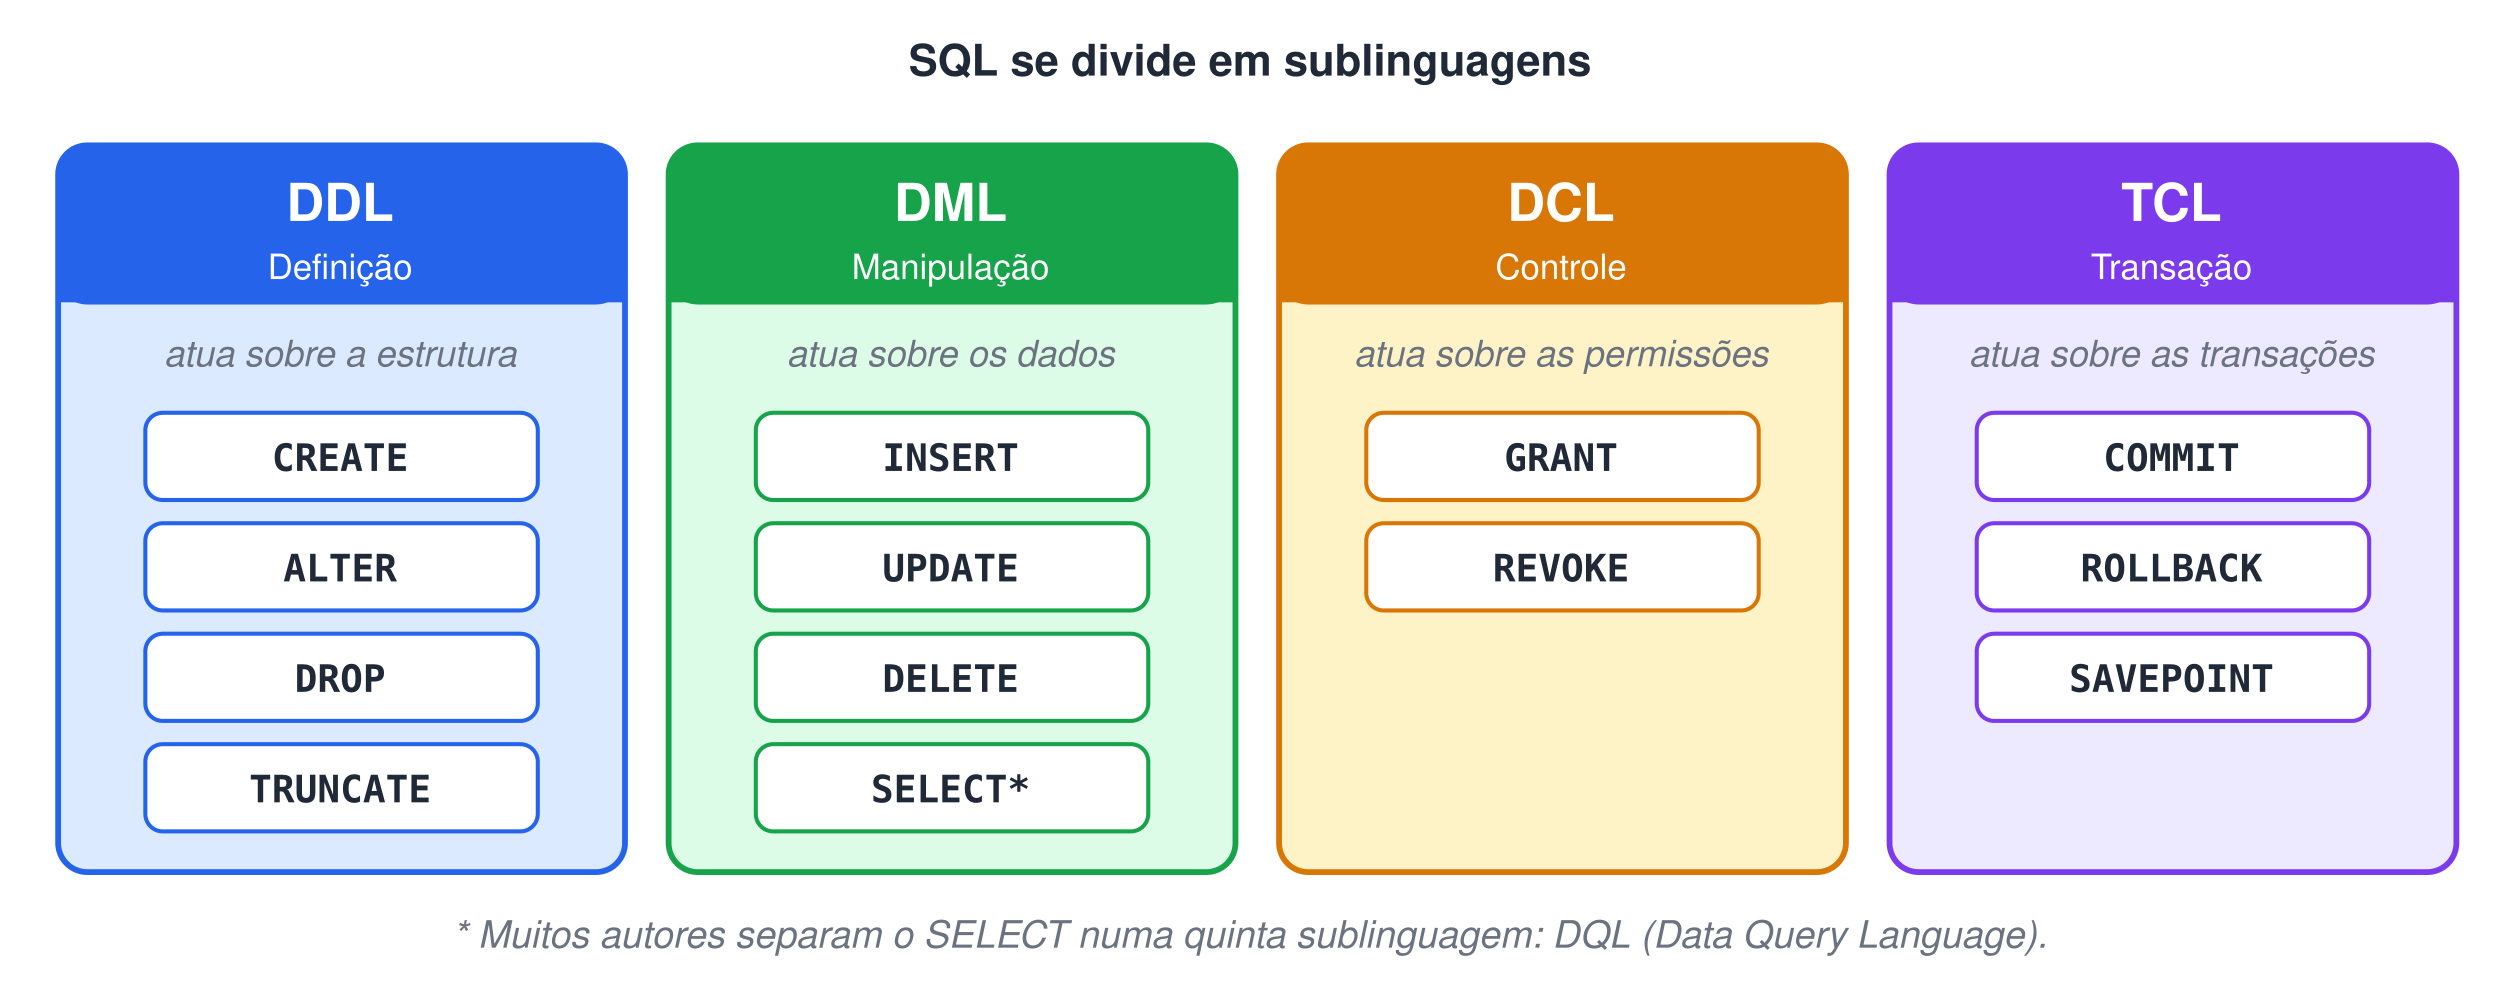
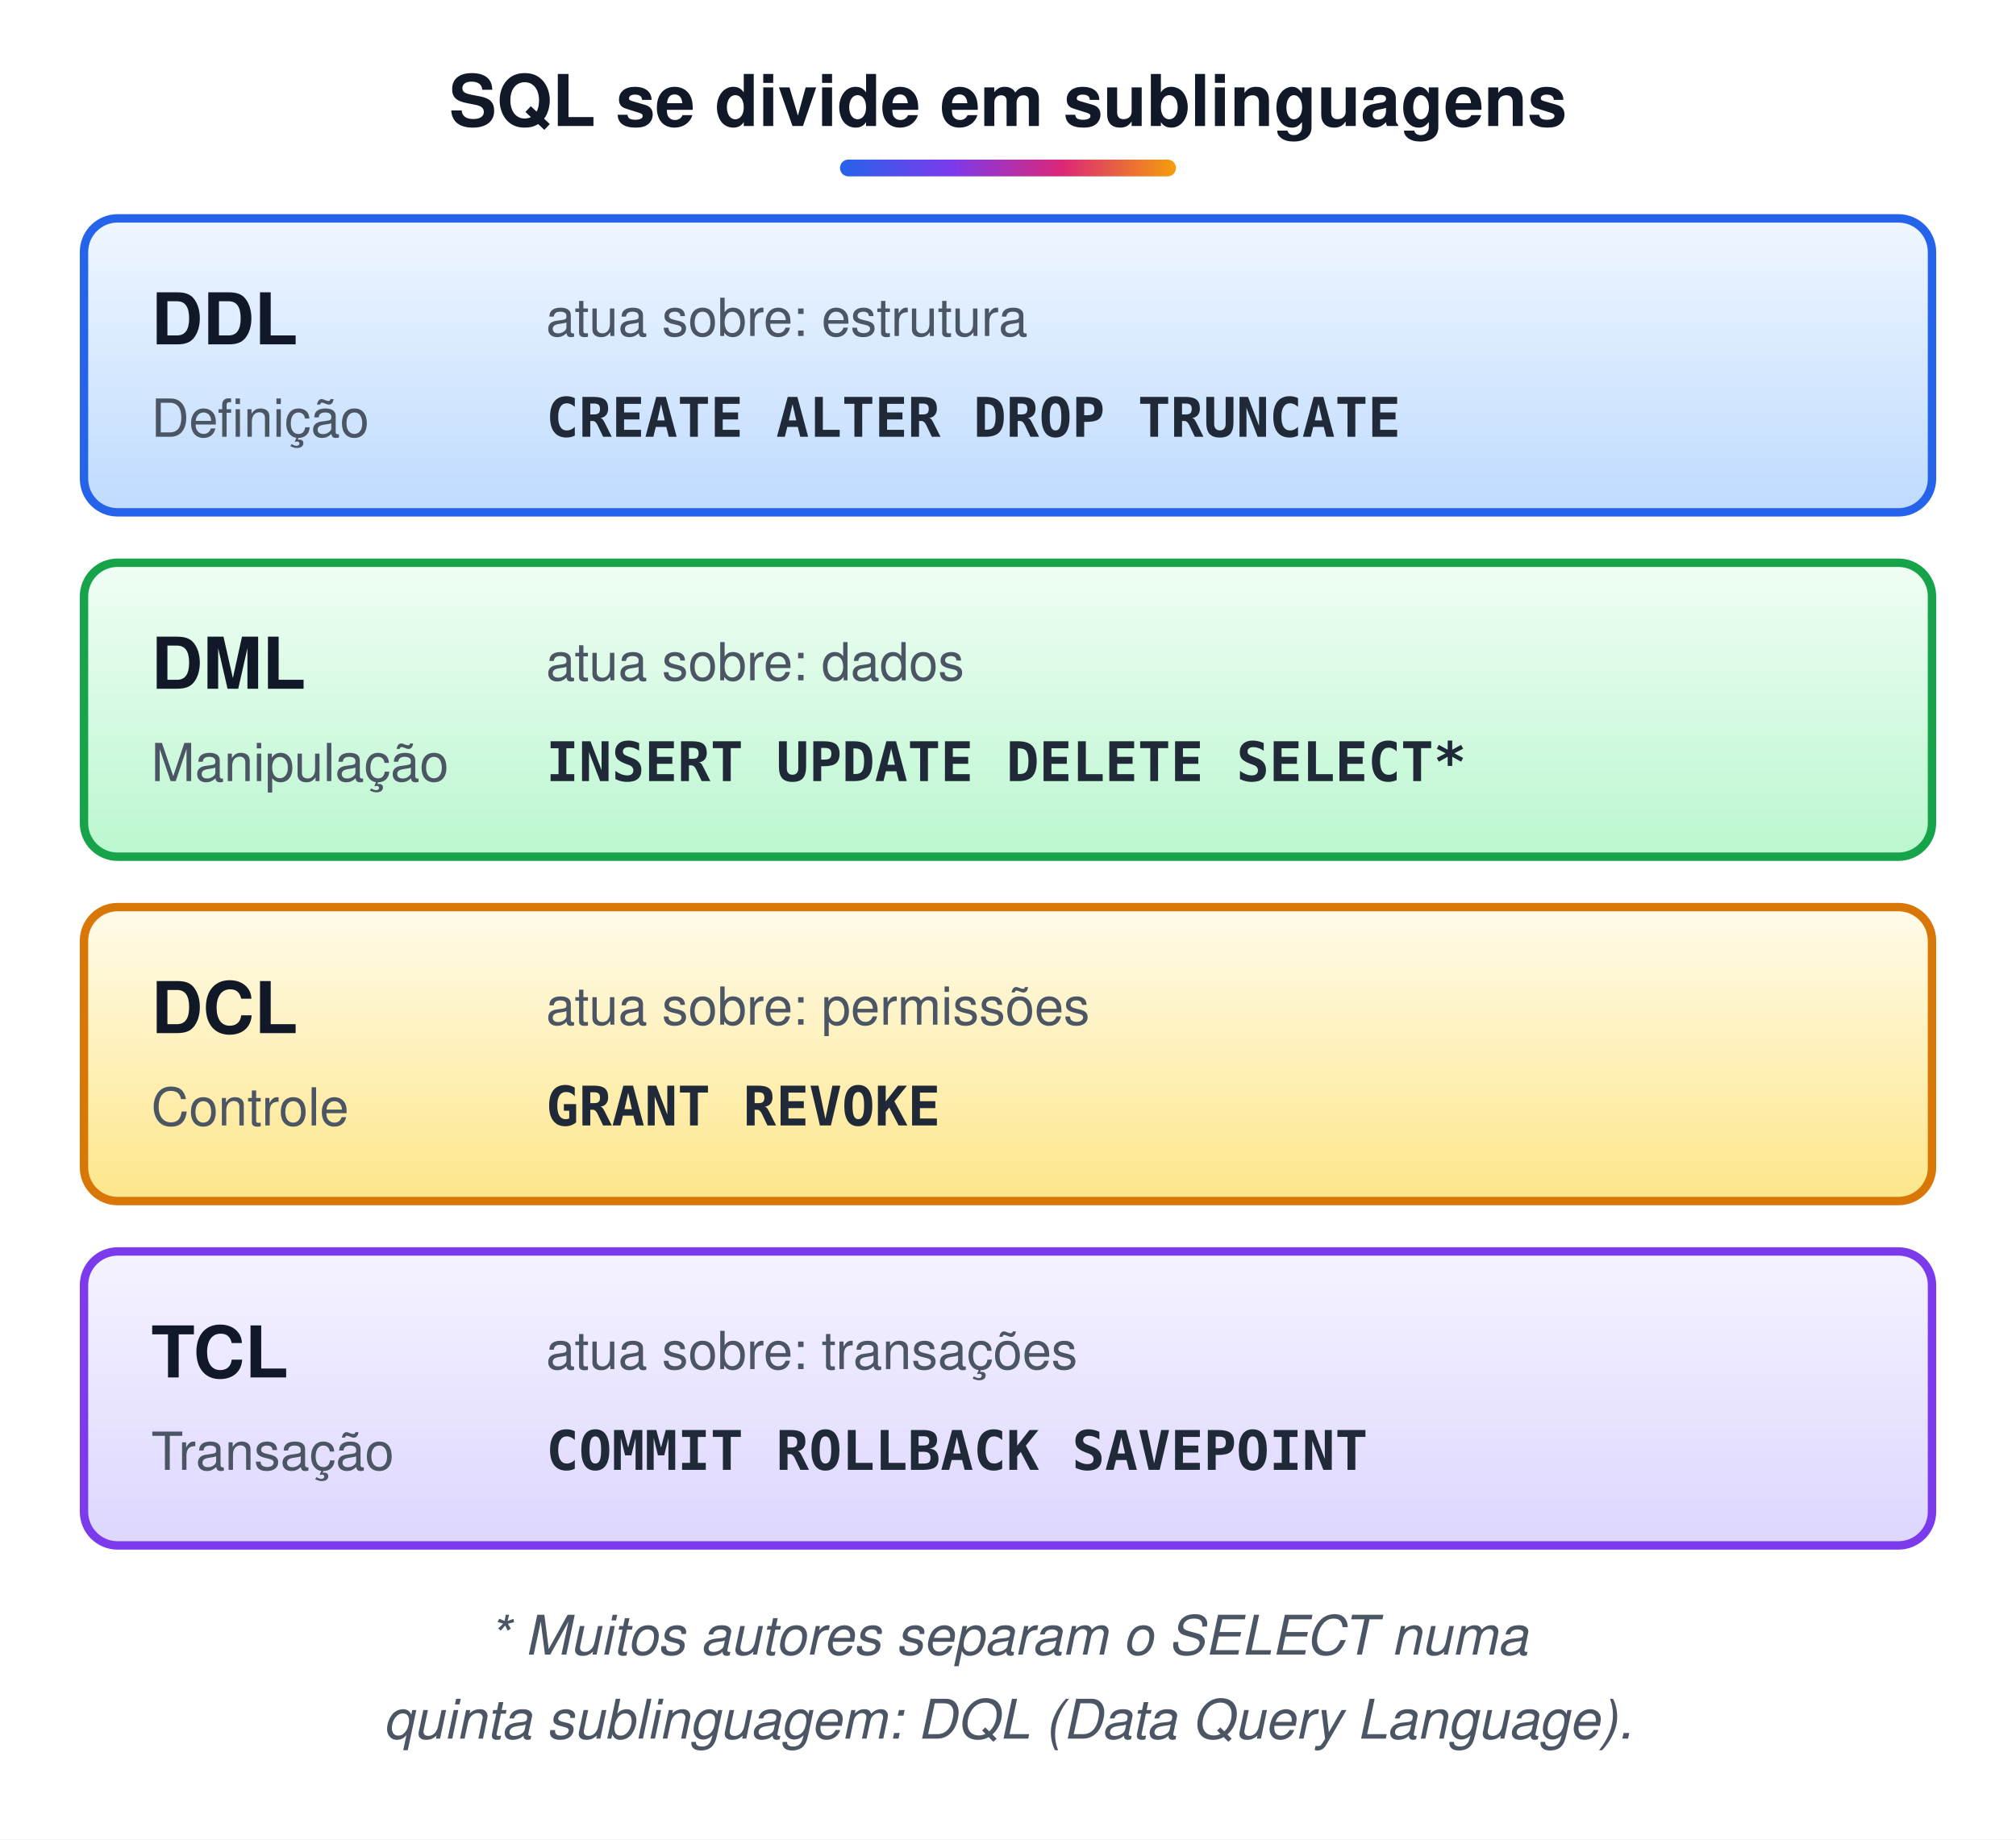
- <svg xmlns="http://www.w3.org/2000/svg" width="860" height="344" viewBox="0 0 860 344">
-   <style>text{font-family:Helvetica, Arial, 'DejaVu Sans', sans-serif}.m{font-family:Menlo, Consolas, 'DejaVu Sans Mono', monospace}</style>
-   <rect width="100%" height="100%" fill="#ffffff" />
-   <text x="430" y="26" font-size="15" font-weight="bold" fill="#1F2937" text-anchor="middle">SQL se divide em sublinguagens</text>
-   <rect x="20" y="50" width="195" height="250" rx="10" fill="#DBEAFE" stroke="#2563EB" stroke-width="2" />
-   <rect x="20" y="50" width="195" height="54" rx="10" fill="#2563EB" stroke="#2563EB" stroke-width="1.5" />
-   <rect x="20" y="90" width="195" height="14" rx="0" fill="#2563EB" stroke="#2563EB" stroke-width="0" />
-   <text x="117" y="76" font-size="18" font-weight="bold" fill="#fff" text-anchor="middle">DDL</text>
-   <text x="117" y="96" font-size="12" fill="#fff" text-anchor="middle">Definição</text>
-   <text x="117" y="126" font-size="12.5" font-style="italic" fill="#6B7280" text-anchor="middle">atua sobre a estrutura</text>
-   <rect x="50" y="142" width="135" height="30" rx="6" fill="#fff" stroke="#2563EB" stroke-width="1.4" />
-   <text x="117" y="162" class="m" font-size="13" font-weight="bold" fill="#1F2937" text-anchor="middle">CREATE</text>
-   <rect x="50" y="180" width="135" height="30" rx="6" fill="#fff" stroke="#2563EB" stroke-width="1.4" />
-   <text x="117" y="200" class="m" font-size="13" font-weight="bold" fill="#1F2937" text-anchor="middle">ALTER</text>
-   <rect x="50" y="218" width="135" height="30" rx="6" fill="#fff" stroke="#2563EB" stroke-width="1.4" />
-   <text x="117" y="238" class="m" font-size="13" font-weight="bold" fill="#1F2937" text-anchor="middle">DROP</text>
-   <rect x="50" y="256" width="135" height="30" rx="6" fill="#fff" stroke="#2563EB" stroke-width="1.4" />
-   <text x="117" y="276" class="m" font-size="13" font-weight="bold" fill="#1F2937" text-anchor="middle">TRUNCATE</text>
-   <rect x="230" y="50" width="195" height="250" rx="10" fill="#DCFCE7" stroke="#16A34A" stroke-width="2" />
-   <rect x="230" y="50" width="195" height="54" rx="10" fill="#16A34A" stroke="#16A34A" stroke-width="1.5" />
-   <rect x="230" y="90" width="195" height="14" rx="0" fill="#16A34A" stroke="#16A34A" stroke-width="0" />
-   <text x="327" y="76" font-size="18" font-weight="bold" fill="#fff" text-anchor="middle">DML</text>
-   <text x="327" y="96" font-size="12" fill="#fff" text-anchor="middle">Manipulação</text>
-   <text x="327" y="126" font-size="12.5" font-style="italic" fill="#6B7280" text-anchor="middle">atua sobre os dados</text>
-   <rect x="260" y="142" width="135" height="30" rx="6" fill="#fff" stroke="#16A34A" stroke-width="1.4" />
-   <text x="327" y="162" class="m" font-size="13" font-weight="bold" fill="#1F2937" text-anchor="middle">INSERT</text>
-   <rect x="260" y="180" width="135" height="30" rx="6" fill="#fff" stroke="#16A34A" stroke-width="1.4" />
-   <text x="327" y="200" class="m" font-size="13" font-weight="bold" fill="#1F2937" text-anchor="middle">UPDATE</text>
-   <rect x="260" y="218" width="135" height="30" rx="6" fill="#fff" stroke="#16A34A" stroke-width="1.4" />
-   <text x="327" y="238" class="m" font-size="13" font-weight="bold" fill="#1F2937" text-anchor="middle">DELETE</text>
-   <rect x="260" y="256" width="135" height="30" rx="6" fill="#fff" stroke="#16A34A" stroke-width="1.4" />
-   <text x="327" y="276" class="m" font-size="13" font-weight="bold" fill="#1F2937" text-anchor="middle">SELECT*</text>
-   <rect x="440" y="50" width="195" height="250" rx="10" fill="#FEF3C7" stroke="#D97706" stroke-width="2" />
-   <rect x="440" y="50" width="195" height="54" rx="10" fill="#D97706" stroke="#D97706" stroke-width="1.5" />
-   <rect x="440" y="90" width="195" height="14" rx="0" fill="#D97706" stroke="#D97706" stroke-width="0" />
-   <text x="537" y="76" font-size="18" font-weight="bold" fill="#fff" text-anchor="middle">DCL</text>
-   <text x="537" y="96" font-size="12" fill="#fff" text-anchor="middle">Controle</text>
-   <text x="537" y="126" font-size="12.5" font-style="italic" fill="#6B7280" text-anchor="middle">atua sobre as permissões</text>
-   <rect x="470" y="142" width="135" height="30" rx="6" fill="#fff" stroke="#D97706" stroke-width="1.4" />
-   <text x="537" y="162" class="m" font-size="13" font-weight="bold" fill="#1F2937" text-anchor="middle">GRANT</text>
-   <rect x="470" y="180" width="135" height="30" rx="6" fill="#fff" stroke="#D97706" stroke-width="1.4" />
-   <text x="537" y="200" class="m" font-size="13" font-weight="bold" fill="#1F2937" text-anchor="middle">REVOKE</text>
-   <rect x="650" y="50" width="195" height="250" rx="10" fill="#EDE9FE" stroke="#7C3AED" stroke-width="2" />
-   <rect x="650" y="50" width="195" height="54" rx="10" fill="#7C3AED" stroke="#7C3AED" stroke-width="1.5" />
-   <rect x="650" y="90" width="195" height="14" rx="0" fill="#7C3AED" stroke="#7C3AED" stroke-width="0" />
-   <text x="747" y="76" font-size="18" font-weight="bold" fill="#fff" text-anchor="middle">TCL</text>
-   <text x="747" y="96" font-size="12" fill="#fff" text-anchor="middle">Transação</text>
-   <text x="747" y="126" font-size="12.5" font-style="italic" fill="#6B7280" text-anchor="middle">atua sobre as transações</text>
-   <rect x="680" y="142" width="135" height="30" rx="6" fill="#fff" stroke="#7C3AED" stroke-width="1.4" />
-   <text x="747" y="162" class="m" font-size="13" font-weight="bold" fill="#1F2937" text-anchor="middle">COMMIT</text>
-   <rect x="680" y="180" width="135" height="30" rx="6" fill="#fff" stroke="#7C3AED" stroke-width="1.4" />
-   <text x="747" y="200" class="m" font-size="13" font-weight="bold" fill="#1F2937" text-anchor="middle">ROLLBACK</text>
-   <rect x="680" y="218" width="135" height="30" rx="6" fill="#fff" stroke="#7C3AED" stroke-width="1.4" />
-   <text x="747" y="238" class="m" font-size="13" font-weight="bold" fill="#1F2937" text-anchor="middle">SAVEPOINT</text>
-   <text x="430" y="326" font-size="13" font-style="italic" fill="#6B7280" text-anchor="middle">* Muitos autores separam o SELECT numa quinta sublinguagem: DQL (Data Query Language).</text>
+ <svg xmlns="http://www.w3.org/2000/svg" width="480" height="438" viewBox="0 0 480 438">
+   <style>text{white-space:pre;font-family:Helvetica,Arial,sans-serif;font-size:14px;fill:#1F2937}.t{font-size:17px;font-weight:bold;fill:#111827}.b{font-weight:bold}.m{font-family:Menlo,Consolas,monospace;font-size:13px}.s{font-size:12.5px;fill:#4B5563}.n{font-size:13px;font-style:italic;fill:#4B5563}.c{text-anchor:middle}.r{text-anchor:end}.w{fill:#fff}.xB{fill:url(#gB);stroke:#2563EB}.hB{fill:#2563EB;stroke:#2563EB}.fB{fill:#2563EB}.xG{fill:url(#gG);stroke:#16A34A}.hG{fill:#16A34A;stroke:#16A34A}.fG{fill:#16A34A}.xO{fill:url(#gO);stroke:#D97706}.hO{fill:#D97706;stroke:#D97706}.fO{fill:#D97706}.xP{fill:url(#gP);stroke:#7C3AED}.hP{fill:#7C3AED;stroke:#7C3AED}.fP{fill:#7C3AED}.xR{fill:url(#gR);stroke:#DC2626}.hR{fill:#DC2626;stroke:#DC2626}.fR{fill:#DC2626}.xY{fill:url(#gY);stroke:#6B7280}.hY{fill:#6B7280;stroke:#6B7280}.fY{fill:#6B7280}.xT{fill:url(#gT);stroke:#0D9488}.hT{fill:#0D9488;stroke:#0D9488}.fT{fill:#0D9488}.xK{fill:url(#gK);stroke:#DB2777}.hK{fill:#DB2777;stroke:#DB2777}.fK{fill:#DB2777}.xW{fill:url(#gW);stroke:#9CA3AF}.hW{fill:#9CA3AF;stroke:#9CA3AF}.fW{fill:#9CA3AF}.xZ{fill:url(#gZ);stroke:#DDD6FE}.hZ{fill:#DDD6FE;stroke:#DDD6FE}.fZ{fill:#DDD6FE}.xV{fill:url(#gV);stroke:#E5E7EB}.hV{fill:#E5E7EB;stroke:#E5E7EB}.fV{fill:#E5E7EB}rect,ellipse,polygon,circle{stroke-width:2}.l{stroke:#475569;stroke-width:2.2;fill:none}.d{stroke-dasharray:6 4}.sh{fill:#0F172A;opacity:.10;stroke:none}</style>
+   <defs>
+     <linearGradient id="gB" x1="0" y1="0" x2="0" y2="1">
+       <stop offset="0" stop-color="#EFF6FF" />
+       <stop offset="1" stop-color="#BFDBFE" />
+     </linearGradient>
+     <linearGradient id="gG" x1="0" y1="0" x2="0" y2="1">
+       <stop offset="0" stop-color="#F0FDF4" />
+       <stop offset="1" stop-color="#BBF7D0" />
+     </linearGradient>
+     <linearGradient id="gO" x1="0" y1="0" x2="0" y2="1">
+       <stop offset="0" stop-color="#FFFBEB" />
+       <stop offset="1" stop-color="#FDE68A" />
+     </linearGradient>
+     <linearGradient id="gP" x1="0" y1="0" x2="0" y2="1">
+       <stop offset="0" stop-color="#F5F3FF" />
+       <stop offset="1" stop-color="#DDD6FE" />
+     </linearGradient>
+     <linearGradient id="gR" x1="0" y1="0" x2="0" y2="1">
+       <stop offset="0" stop-color="#FEF2F2" />
+       <stop offset="1" stop-color="#FECACA" />
+     </linearGradient>
+     <linearGradient id="gY" x1="0" y1="0" x2="0" y2="1">
+       <stop offset="0" stop-color="#F9FAFB" />
+       <stop offset="1" stop-color="#E5E7EB" />
+     </linearGradient>
+     <linearGradient id="gT" x1="0" y1="0" x2="0" y2="1">
+       <stop offset="0" stop-color="#F0FDFA" />
+       <stop offset="1" stop-color="#99F6E4" />
+     </linearGradient>
+     <linearGradient id="gK" x1="0" y1="0" x2="0" y2="1">
+       <stop offset="0" stop-color="#FDF2F8" />
+       <stop offset="1" stop-color="#FBCFE8" />
+     </linearGradient>
+     <linearGradient id="gW" x1="0" y1="0" x2="0" y2="1">
+       <stop offset="0" stop-color="#FFFFFF" />
+       <stop offset="1" stop-color="#FFFFFF" />
+     </linearGradient>
+     <linearGradient id="gZ" x1="0" y1="0" x2="0" y2="1">
+       <stop offset="0" stop-color="#F5F3FF" />
+       <stop offset="1" stop-color="#F5F3FF" />
+     </linearGradient>
+     <linearGradient id="gV" x1="0" y1="0" x2="0" y2="1">
+       <stop offset="0" stop-color="#FFFFFF" />
+       <stop offset="1" stop-color="#FFFFFF" />
+     </linearGradient>
+     <linearGradient id="gT0" x1="0" y1="0" x2="1" y2="0">
+       <stop offset="0" stop-color="#2563EB" />
+       <stop offset=".33" stop-color="#7C3AED" />
+       <stop offset=".66" stop-color="#DB2777" />
+       <stop offset="1" stop-color="#F59E0B" />
+     </linearGradient>
+     <marker id="a" viewBox="0 0 10 10" refX="9" refY="5" markerWidth="6.5" markerHeight="6.5" orient="auto-start-reverse">
+       <path d="M0,0L10,5L0,10z" fill="#475569" />
+     </marker>
+   </defs>
+   <rect width="100%" height="100%" fill="#fff" />
+   <text x="240.0" y="30" class="t c">SQL se divide em sublinguagens</text>
+   <rect x="200.0" y="38" width="80" height="4" rx="2" fill="url(#gT0)" />
+   <rect x="20" y="52" width="440" height="70" rx="8" class="xB" />
+   <text x="36" y="82" class="t">DDL</text>
+   <text x="36" y="104" class="s">Definição</text>
+   <text x="130" y="80" class="s">atua sobre: estrutura</text>
+   <text x="130" y="104" class="m b">CREATE ALTER DROP TRUNCATE</text>
+   <rect x="20" y="134" width="440" height="70" rx="8" class="xG" />
+   <text x="36" y="164" class="t">DML</text>
+   <text x="36" y="186" class="s">Manipulação</text>
+   <text x="130" y="162" class="s">atua sobre: dados</text>
+   <text x="130" y="186" class="m b">INSERT UPDATE DELETE SELECT*</text>
+   <rect x="20" y="216" width="440" height="70" rx="8" class="xO" />
+   <text x="36" y="246" class="t">DCL</text>
+   <text x="36" y="268" class="s">Controle</text>
+   <text x="130" y="244" class="s">atua sobre: permissões</text>
+   <text x="130" y="268" class="m b">GRANT REVOKE</text>
+   <rect x="20" y="298" width="440" height="70" rx="8" class="xP" />
+   <text x="36" y="328" class="t">TCL</text>
+   <text x="36" y="350" class="s">Transação</text>
+   <text x="130" y="326" class="s">atua sobre: transações</text>
+   <text x="130" y="350" class="m b">COMMIT ROLLBACK SAVEPOINT</text>
+   <text x="240.0" y="394" class="n c">* Muitos autores separam o SELECT numa</text>
+   <text x="240.0" y="414" class="n c">quinta sublinguagem: DQL (Data Query Language).</text>
</svg>
